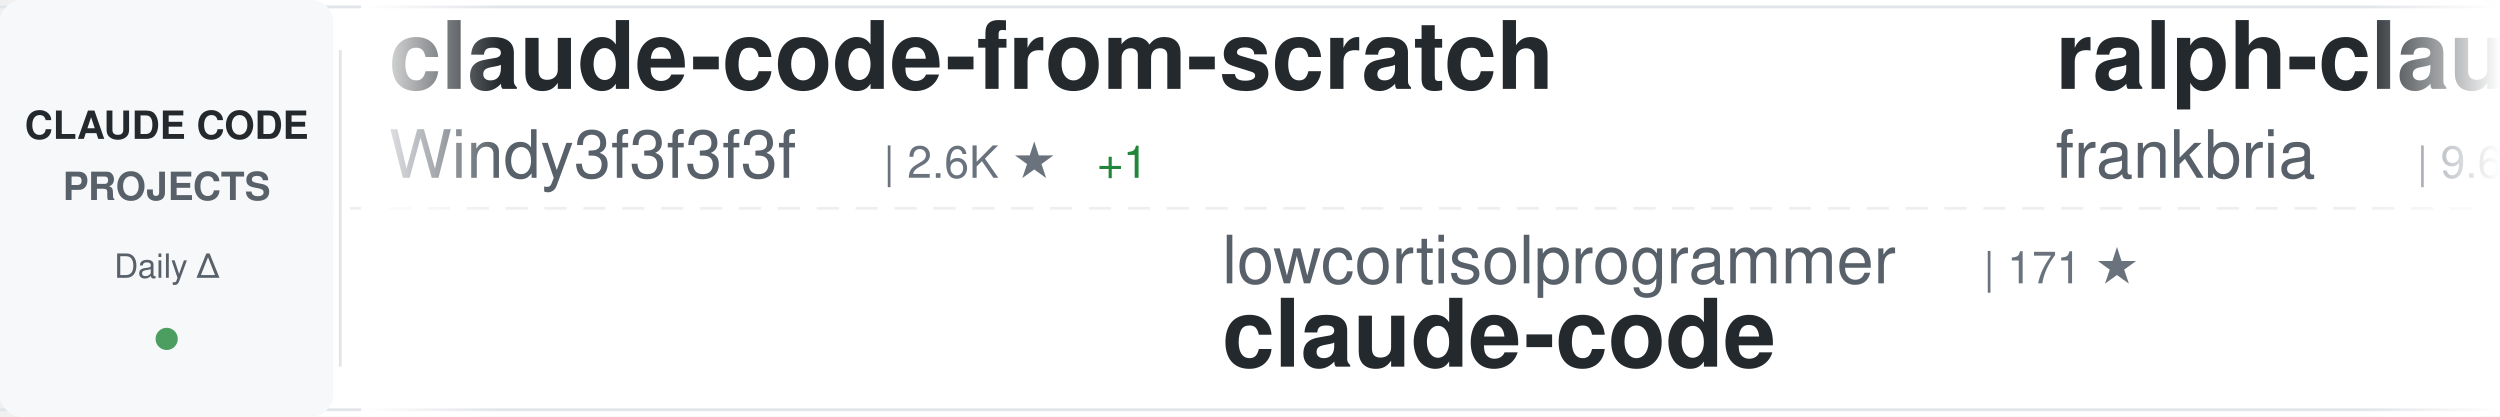
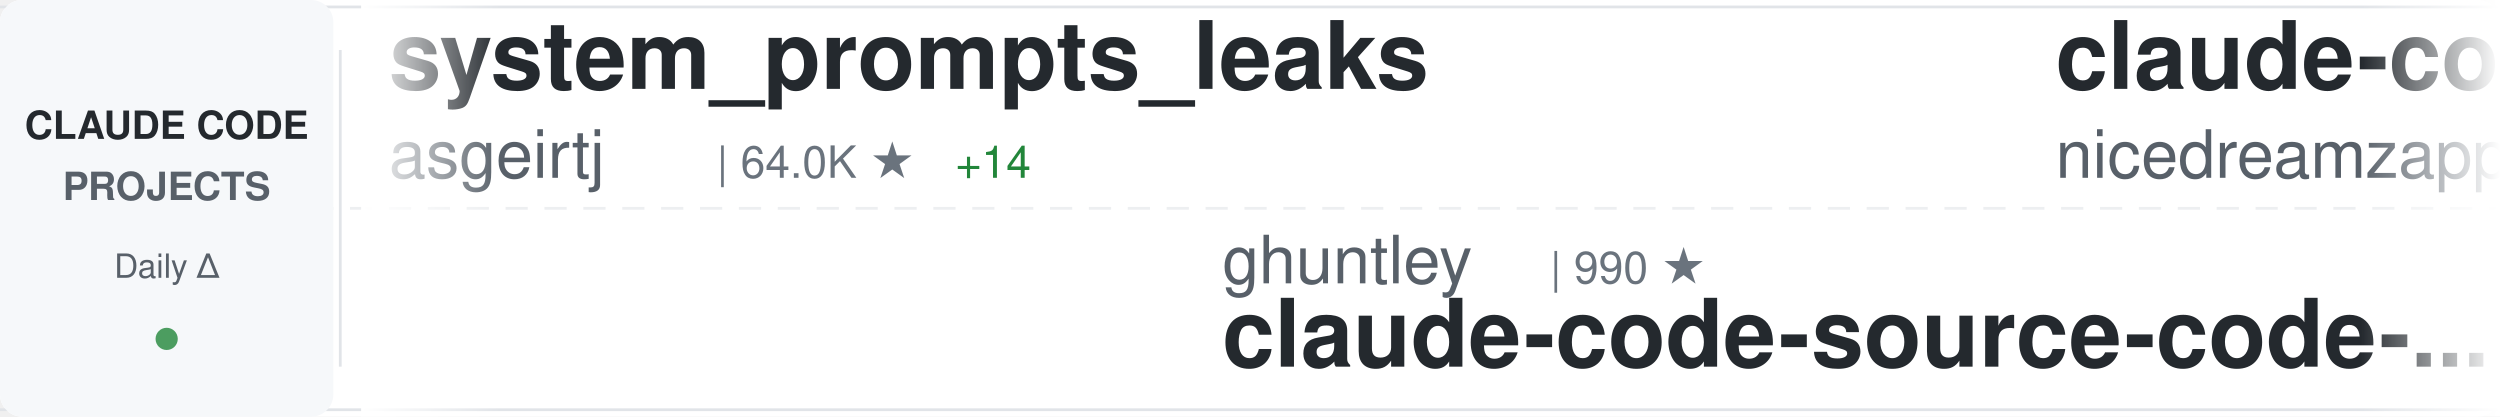
<svg xmlns="http://www.w3.org/2000/svg" width="900" height="150">
  <defs>
    <linearGradient id="awesomeLeftFade" x1="0%" y1="0%" x2="100%" y2="0%">
      <stop offset="0%" style="stop-color:#ffffff;stop-opacity:1" />
      <stop offset="100%" style="stop-color:#ffffff;stop-opacity:0" />
    </linearGradient>
    <linearGradient id="awesomeRightFade" x1="0%" y1="0%" x2="100%" y2="0%">
      <stop offset="0%" style="stop-color:#ffffff;stop-opacity:0" />
      <stop offset="100%" style="stop-color:#ffffff;stop-opacity:1" />
    </linearGradient>
  </defs>
  <rect width="900" height="150" fill="#ffffff" rx="8" />
  <rect x="0" y="2" width="900" height="1" fill="#e1e4e8" />
  <rect x="0" y="147" width="900" height="1" fill="#e1e4e8" />
  <line x1="0" y1="75" x2="900" y2="75" stroke="#e1e4e8" stroke-width="1" stroke-dasharray="8 6" opacity="0.6" />
  <rect x="0" y="0" width="120" height="150" fill="#f6f8fa" rx="8" />
  <text x="60" y="50" font-family="-apple-system, BlinkMacSystemFont, 'Segoe UI', Helvetica, Arial, sans-serif" font-size="14" font-weight="600" fill="#24292e" text-anchor="middle">CLAUDE CODE</text>
  <text x="60" y="72" font-family="-apple-system, BlinkMacSystemFont, 'Segoe UI', Helvetica, Arial, sans-serif" font-size="14" font-weight="600" fill="#586069" text-anchor="middle">PROJECTS</text>
  <text x="60" y="100" font-family="-apple-system, BlinkMacSystemFont, 'Segoe UI', Helvetica, Arial, sans-serif" font-size="12" font-weight="500" fill="#586069" text-anchor="middle">Daily Δ</text>
  <circle cx="60" cy="122" r="4" fill="#22863a" opacity="0.8" />
  <rect x="122" y="18" width="1" height="114" fill="#e1e4e8" />
  <clipPath id="awesomeTickerClip">
    <rect x="130" y="0" width="770" height="150" />
  </clipPath>
  <g clip-path="url(#awesomeTickerClip)">
    <g id="awesomeTickerItems">
      <animateTransform attributeName="transform" attributeType="XML" type="translate" from="0 0" to="-3000 0" dur="54s" repeatCount="indefinite" />
      <g transform="translate(0, 0)">
-         <text x="140" y="32" font-family="-apple-system, BlinkMacSystemFont, 'Segoe UI', Helvetica, Arial, sans-serif" font-size="34" font-weight="600" fill="#24292e">claude-code-from-scratch</text>
-         <text x="140" y="64" font-family="-apple-system, BlinkMacSystemFont, 'Segoe UI', Helvetica, Arial, sans-serif" font-size="24" font-weight="400" fill="#586069">Windy3f3f3f3f</text>
-         <text x="318" y="64" font-family="-apple-system, BlinkMacSystemFont, 'Segoe UI', Helvetica, Arial, sans-serif" font-size="16" font-weight="500" fill="#6a737d">| 2.6K ★</text>
-         <text x="395" y="64" font-family="-apple-system, BlinkMacSystemFont, 'Segoe UI', Helvetica, Arial, sans-serif" font-size="16" font-weight="500" fill="#22863a"> +1</text>
+         <text x="140" y="32" font-family="-apple-system, BlinkMacSystemFont, 'Segoe UI', Helvetica, Arial, sans-serif" font-size="34" font-weight="600" fill="#24292e">system_prompts_leaks</text>
+         <text x="140" y="64" font-family="-apple-system, BlinkMacSystemFont, 'Segoe UI', Helvetica, Arial, sans-serif" font-size="24" font-weight="400" fill="#586069">asgeirtj</text>
+         <text x="258" y="64" font-family="-apple-system, BlinkMacSystemFont, 'Segoe UI', Helvetica, Arial, sans-serif" font-size="16" font-weight="500" fill="#6a737d">| 64.0K ★</text>
+         <text x="344" y="64" font-family="-apple-system, BlinkMacSystemFont, 'Segoe UI', Helvetica, Arial, sans-serif" font-size="16" font-weight="500" fill="#22863a"> +14</text>
      </g>
      <g transform="translate(300, 0)">
-         <text x="140" y="102" font-family="-apple-system, BlinkMacSystemFont, 'Segoe UI', Helvetica, Arial, sans-serif" font-size="24" font-weight="400" fill="#586069">lowcortisolprogrammer</text>
-         <text x="414" y="102" font-family="-apple-system, BlinkMacSystemFont, 'Segoe UI', Helvetica, Arial, sans-serif" font-size="16" font-weight="500" fill="#6a737d">| 171 ★</text>
-         <text x="140" y="132" font-family="-apple-system, BlinkMacSystemFont, 'Segoe UI', Helvetica, Arial, sans-serif" font-size="34" font-weight="600" fill="#24292e">claude-code</text>
+         <text x="140" y="102" font-family="-apple-system, BlinkMacSystemFont, 'Segoe UI', Helvetica, Arial, sans-serif" font-size="24" font-weight="400" fill="#586069">ghuntley</text>
+         <text x="258" y="102" font-family="-apple-system, BlinkMacSystemFont, 'Segoe UI', Helvetica, Arial, sans-serif" font-size="16" font-weight="500" fill="#6a737d">| 990 ★</text>
+         <text x="140" y="132" font-family="-apple-system, BlinkMacSystemFont, 'Segoe UI', Helvetica, Arial, sans-serif" font-size="34" font-weight="600" fill="#24292e">claude-code-source-code-...</text>
      </g>
      <g transform="translate(600, 0)">
-         <text x="140" y="32" font-family="-apple-system, BlinkMacSystemFont, 'Segoe UI', Helvetica, Arial, sans-serif" font-size="34" font-weight="600" fill="#24292e">ralph-claude-code</text>
-         <text x="140" y="64" font-family="-apple-system, BlinkMacSystemFont, 'Segoe UI', Helvetica, Arial, sans-serif" font-size="24" font-weight="400" fill="#586069">frankbria</text>
-         <text x="270" y="64" font-family="-apple-system, BlinkMacSystemFont, 'Segoe UI', Helvetica, Arial, sans-serif" font-size="16" font-weight="500" fill="#6a737d">| 9.6K ★</text>
-         <text x="347" y="64" font-family="-apple-system, BlinkMacSystemFont, 'Segoe UI', Helvetica, Arial, sans-serif" font-size="16" font-weight="500" fill="#22863a"> +2</text>
+         <text x="140" y="32" font-family="-apple-system, BlinkMacSystemFont, 'Segoe UI', Helvetica, Arial, sans-serif" font-size="34" font-weight="600" fill="#24292e">claude-code-local</text>
+         <text x="140" y="64" font-family="-apple-system, BlinkMacSystemFont, 'Segoe UI', Helvetica, Arial, sans-serif" font-size="24" font-weight="400" fill="#586069">nicedreamzapp</text>
+         <text x="318" y="64" font-family="-apple-system, BlinkMacSystemFont, 'Segoe UI', Helvetica, Arial, sans-serif" font-size="16" font-weight="500" fill="#6a737d">| 3.3K ★</text>
      </g>
      <g transform="translate(900, 0)">
-         <text x="140" y="102" font-family="-apple-system, BlinkMacSystemFont, 'Segoe UI', Helvetica, Arial, sans-serif" font-size="24" font-weight="400" fill="#586069">VILA-Lab</text>
-         <text x="258" y="102" font-family="-apple-system, BlinkMacSystemFont, 'Segoe UI', Helvetica, Arial, sans-serif" font-size="16" font-weight="500" fill="#6a737d">| 2.1K ★</text>
-         <text x="335" y="102" font-family="-apple-system, BlinkMacSystemFont, 'Segoe UI', Helvetica, Arial, sans-serif" font-size="16" font-weight="500" fill="#22863a"> +1</text>
-         <text x="140" y="132" font-family="-apple-system, BlinkMacSystemFont, 'Segoe UI', Helvetica, Arial, sans-serif" font-size="34" font-weight="600" fill="#24292e">Dive-into-Claude-Code</text>
+         <text x="140" y="102" font-family="-apple-system, BlinkMacSystemFont, 'Segoe UI', Helvetica, Arial, sans-serif" font-size="24" font-weight="400" fill="#586069">andrew-kramer-inno</text>
+         <text x="378" y="102" font-family="-apple-system, BlinkMacSystemFont, 'Segoe UI', Helvetica, Arial, sans-serif" font-size="16" font-weight="500" fill="#6a737d">| 596 ★</text>
+         <text x="446" y="102" font-family="-apple-system, BlinkMacSystemFont, 'Segoe UI', Helvetica, Arial, sans-serif" font-size="16" font-weight="500" fill="#22863a"> +1</text>
+         <text x="140" y="132" font-family="-apple-system, BlinkMacSystemFont, 'Segoe UI', Helvetica, Arial, sans-serif" font-size="34" font-weight="600" fill="#24292e">claude-code-source-build</text>
      </g>
      <g transform="translate(1200, 0)">
-         <text x="140" y="32" font-family="-apple-system, BlinkMacSystemFont, 'Segoe UI', Helvetica, Arial, sans-serif" font-size="34" font-weight="600" fill="#24292e">pi-vs-claude-code</text>
-         <text x="140" y="64" font-family="-apple-system, BlinkMacSystemFont, 'Segoe UI', Helvetica, Arial, sans-serif" font-size="24" font-weight="400" fill="#586069">disler</text>
-         <text x="234" y="64" font-family="-apple-system, BlinkMacSystemFont, 'Segoe UI', Helvetica, Arial, sans-serif" font-size="16" font-weight="500" fill="#6a737d">| 1.7K ★</text>
-         <text x="311" y="64" font-family="-apple-system, BlinkMacSystemFont, 'Segoe UI', Helvetica, Arial, sans-serif" font-size="16" font-weight="500" fill="#22863a"> +2</text>
+         <text x="140" y="32" font-family="-apple-system, BlinkMacSystemFont, 'Segoe UI', Helvetica, Arial, sans-serif" font-size="34" font-weight="600" fill="#24292e">claude-code</text>
+         <text x="140" y="64" font-family="-apple-system, BlinkMacSystemFont, 'Segoe UI', Helvetica, Arial, sans-serif" font-size="24" font-weight="400" fill="#586069">mehmoodosman</text>
+         <text x="306" y="64" font-family="-apple-system, BlinkMacSystemFont, 'Segoe UI', Helvetica, Arial, sans-serif" font-size="16" font-weight="500" fill="#6a737d">| 173 ★</text>
      </g>
      <g transform="translate(1500, 0)">
-         <text x="140" y="102" font-family="-apple-system, BlinkMacSystemFont, 'Segoe UI', Helvetica, Arial, sans-serif" font-size="24" font-weight="400" fill="#586069">Alishahryar1</text>
-         <text x="306" y="102" font-family="-apple-system, BlinkMacSystemFont, 'Segoe UI', Helvetica, Arial, sans-serif" font-size="16" font-weight="500" fill="#6a737d">| 52.7K ★</text>
-         <text x="392" y="102" font-family="-apple-system, BlinkMacSystemFont, 'Segoe UI', Helvetica, Arial, sans-serif" font-size="16" font-weight="500" fill="#22863a"> +71</text>
-         <text x="140" y="132" font-family="-apple-system, BlinkMacSystemFont, 'Segoe UI', Helvetica, Arial, sans-serif" font-size="34" font-weight="600" fill="#24292e">free-claude-code</text>
+         <text x="140" y="102" font-family="-apple-system, BlinkMacSystemFont, 'Segoe UI', Helvetica, Arial, sans-serif" font-size="24" font-weight="400" fill="#586069">1rgs</text>
+         <text x="210" y="102" font-family="-apple-system, BlinkMacSystemFont, 'Segoe UI', Helvetica, Arial, sans-serif" font-size="16" font-weight="500" fill="#6a737d">| 3.7K ★</text>
+         <text x="140" y="132" font-family="-apple-system, BlinkMacSystemFont, 'Segoe UI', Helvetica, Arial, sans-serif" font-size="34" font-weight="600" fill="#24292e">claude-code-proxy</text>
      </g>
      <g transform="translate(1800, 0)">
-         <text x="140" y="32" font-family="-apple-system, BlinkMacSystemFont, 'Segoe UI', Helvetica, Arial, sans-serif" font-size="34" font-weight="600" fill="#24292e">edmunds-claude-code</text>
-         <text x="140" y="64" font-family="-apple-system, BlinkMacSystemFont, 'Segoe UI', Helvetica, Arial, sans-serif" font-size="24" font-weight="400" fill="#586069">edmund-io</text>
-         <text x="270" y="64" font-family="-apple-system, BlinkMacSystemFont, 'Segoe UI', Helvetica, Arial, sans-serif" font-size="16" font-weight="500" fill="#6a737d">| 1.5K ★</text>
+         <text x="140" y="32" font-family="-apple-system, BlinkMacSystemFont, 'Segoe UI', Helvetica, Arial, sans-serif" font-size="34" font-weight="600" fill="#24292e">claude-code-video-toolki...</text>
+         <text x="140" y="64" font-family="-apple-system, BlinkMacSystemFont, 'Segoe UI', Helvetica, Arial, sans-serif" font-size="24" font-weight="400" fill="#586069">digitalsamba</text>
+         <text x="306" y="64" font-family="-apple-system, BlinkMacSystemFont, 'Segoe UI', Helvetica, Arial, sans-serif" font-size="16" font-weight="500" fill="#6a737d">| 2.0K ★</text>
      </g>
      <g transform="translate(2100, 0)">
-         <text x="140" y="102" font-family="-apple-system, BlinkMacSystemFont, 'Segoe UI', Helvetica, Arial, sans-serif" font-size="24" font-weight="400" fill="#586069">jqueryscript</text>
-         <text x="306" y="102" font-family="-apple-system, BlinkMacSystemFont, 'Segoe UI', Helvetica, Arial, sans-serif" font-size="16" font-weight="500" fill="#6a737d">| 508 ★</text>
-         <text x="140" y="132" font-family="-apple-system, BlinkMacSystemFont, 'Segoe UI', Helvetica, Arial, sans-serif" font-size="34" font-weight="600" fill="#24292e">awesome-claude-code</text>
+         <text x="140" y="102" font-family="-apple-system, BlinkMacSystemFont, 'Segoe UI', Helvetica, Arial, sans-serif" font-size="24" font-weight="400" fill="#586069">AICoderTudou</text>
+         <text x="306" y="102" font-family="-apple-system, BlinkMacSystemFont, 'Segoe UI', Helvetica, Arial, sans-serif" font-size="16" font-weight="500" fill="#6a737d">| 495 ★</text>
+         <text x="140" y="132" font-family="-apple-system, BlinkMacSystemFont, 'Segoe UI', Helvetica, Arial, sans-serif" font-size="34" font-weight="600" fill="#24292e">claude-code-tudou</text>
      </g>
      <g transform="translate(2400, 0)">
-         <text x="140" y="32" font-family="-apple-system, BlinkMacSystemFont, 'Segoe UI', Helvetica, Arial, sans-serif" font-size="34" font-weight="600" fill="#24292e">claude-code-cli</text>
-         <text x="140" y="64" font-family="-apple-system, BlinkMacSystemFont, 'Segoe UI', Helvetica, Arial, sans-serif" font-size="24" font-weight="400" fill="#586069">huangserva</text>
-         <text x="282" y="64" font-family="-apple-system, BlinkMacSystemFont, 'Segoe UI', Helvetica, Arial, sans-serif" font-size="16" font-weight="500" fill="#6a737d">| 627 ★</text>
+         <text x="140" y="32" font-family="-apple-system, BlinkMacSystemFont, 'Segoe UI', Helvetica, Arial, sans-serif" font-size="34" font-weight="600" fill="#24292e">claude-code-rev</text>
+         <text x="140" y="64" font-family="-apple-system, BlinkMacSystemFont, 'Segoe UI', Helvetica, Arial, sans-serif" font-size="24" font-weight="400" fill="#586069">oboard</text>
+         <text x="234" y="64" font-family="-apple-system, BlinkMacSystemFont, 'Segoe UI', Helvetica, Arial, sans-serif" font-size="16" font-weight="500" fill="#6a737d">| 3.3K ★</text>
      </g>
      <g transform="translate(2700, 0)">
-         <text x="140" y="102" font-family="-apple-system, BlinkMacSystemFont, 'Segoe UI', Helvetica, Arial, sans-serif" font-size="24" font-weight="400" fill="#586069">RishabhK103</text>
-         <text x="294" y="102" font-family="-apple-system, BlinkMacSystemFont, 'Segoe UI', Helvetica, Arial, sans-serif" font-size="16" font-weight="500" fill="#6a737d">| 105 ★</text>
-         <text x="140" y="132" font-family="-apple-system, BlinkMacSystemFont, 'Segoe UI', Helvetica, Arial, sans-serif" font-size="34" font-weight="600" fill="#24292e">claude-code</text>
+         <text x="140" y="102" font-family="-apple-system, BlinkMacSystemFont, 'Segoe UI', Helvetica, Arial, sans-serif" font-size="24" font-weight="400" fill="#586069">zebbern</text>
+         <text x="246" y="102" font-family="-apple-system, BlinkMacSystemFont, 'Segoe UI', Helvetica, Arial, sans-serif" font-size="16" font-weight="500" fill="#6a737d">| 4.6K ★</text>
+         <text x="140" y="132" font-family="-apple-system, BlinkMacSystemFont, 'Segoe UI', Helvetica, Arial, sans-serif" font-size="34" font-weight="600" fill="#24292e">claude-code-guide</text>
      </g>
      <g transform="translate(3000, 0)">
-         <text x="140" y="32" font-family="-apple-system, BlinkMacSystemFont, 'Segoe UI', Helvetica, Arial, sans-serif" font-size="34" font-weight="600" fill="#24292e">claude-code-from-scratch</text>
-         <text x="140" y="64" font-family="-apple-system, BlinkMacSystemFont, 'Segoe UI', Helvetica, Arial, sans-serif" font-size="24" font-weight="400" fill="#586069">Windy3f3f3f3f</text>
-         <text x="318" y="64" font-family="-apple-system, BlinkMacSystemFont, 'Segoe UI', Helvetica, Arial, sans-serif" font-size="16" font-weight="500" fill="#6a737d">| 2.6K ★</text>
-         <text x="395" y="64" font-family="-apple-system, BlinkMacSystemFont, 'Segoe UI', Helvetica, Arial, sans-serif" font-size="16" font-weight="500" fill="#22863a"> +1</text>
+         <text x="140" y="32" font-family="-apple-system, BlinkMacSystemFont, 'Segoe UI', Helvetica, Arial, sans-serif" font-size="34" font-weight="600" fill="#24292e">system_prompts_leaks</text>
+         <text x="140" y="64" font-family="-apple-system, BlinkMacSystemFont, 'Segoe UI', Helvetica, Arial, sans-serif" font-size="24" font-weight="400" fill="#586069">asgeirtj</text>
+         <text x="258" y="64" font-family="-apple-system, BlinkMacSystemFont, 'Segoe UI', Helvetica, Arial, sans-serif" font-size="16" font-weight="500" fill="#6a737d">| 64.0K ★</text>
+         <text x="344" y="64" font-family="-apple-system, BlinkMacSystemFont, 'Segoe UI', Helvetica, Arial, sans-serif" font-size="16" font-weight="500" fill="#22863a"> +14</text>
      </g>
      <g transform="translate(3300, 0)">
-         <text x="140" y="102" font-family="-apple-system, BlinkMacSystemFont, 'Segoe UI', Helvetica, Arial, sans-serif" font-size="24" font-weight="400" fill="#586069">lowcortisolprogrammer</text>
-         <text x="414" y="102" font-family="-apple-system, BlinkMacSystemFont, 'Segoe UI', Helvetica, Arial, sans-serif" font-size="16" font-weight="500" fill="#6a737d">| 171 ★</text>
-         <text x="140" y="132" font-family="-apple-system, BlinkMacSystemFont, 'Segoe UI', Helvetica, Arial, sans-serif" font-size="34" font-weight="600" fill="#24292e">claude-code</text>
+         <text x="140" y="102" font-family="-apple-system, BlinkMacSystemFont, 'Segoe UI', Helvetica, Arial, sans-serif" font-size="24" font-weight="400" fill="#586069">ghuntley</text>
+         <text x="258" y="102" font-family="-apple-system, BlinkMacSystemFont, 'Segoe UI', Helvetica, Arial, sans-serif" font-size="16" font-weight="500" fill="#6a737d">| 990 ★</text>
+         <text x="140" y="132" font-family="-apple-system, BlinkMacSystemFont, 'Segoe UI', Helvetica, Arial, sans-serif" font-size="34" font-weight="600" fill="#24292e">claude-code-source-code-...</text>
      </g>
      <g transform="translate(3600, 0)">
-         <text x="140" y="32" font-family="-apple-system, BlinkMacSystemFont, 'Segoe UI', Helvetica, Arial, sans-serif" font-size="34" font-weight="600" fill="#24292e">ralph-claude-code</text>
-         <text x="140" y="64" font-family="-apple-system, BlinkMacSystemFont, 'Segoe UI', Helvetica, Arial, sans-serif" font-size="24" font-weight="400" fill="#586069">frankbria</text>
-         <text x="270" y="64" font-family="-apple-system, BlinkMacSystemFont, 'Segoe UI', Helvetica, Arial, sans-serif" font-size="16" font-weight="500" fill="#6a737d">| 9.6K ★</text>
-         <text x="347" y="64" font-family="-apple-system, BlinkMacSystemFont, 'Segoe UI', Helvetica, Arial, sans-serif" font-size="16" font-weight="500" fill="#22863a"> +2</text>
+         <text x="140" y="32" font-family="-apple-system, BlinkMacSystemFont, 'Segoe UI', Helvetica, Arial, sans-serif" font-size="34" font-weight="600" fill="#24292e">claude-code-local</text>
+         <text x="140" y="64" font-family="-apple-system, BlinkMacSystemFont, 'Segoe UI', Helvetica, Arial, sans-serif" font-size="24" font-weight="400" fill="#586069">nicedreamzapp</text>
+         <text x="318" y="64" font-family="-apple-system, BlinkMacSystemFont, 'Segoe UI', Helvetica, Arial, sans-serif" font-size="16" font-weight="500" fill="#6a737d">| 3.3K ★</text>
      </g>
      <g transform="translate(3900, 0)">
-         <text x="140" y="102" font-family="-apple-system, BlinkMacSystemFont, 'Segoe UI', Helvetica, Arial, sans-serif" font-size="24" font-weight="400" fill="#586069">VILA-Lab</text>
-         <text x="258" y="102" font-family="-apple-system, BlinkMacSystemFont, 'Segoe UI', Helvetica, Arial, sans-serif" font-size="16" font-weight="500" fill="#6a737d">| 2.1K ★</text>
-         <text x="335" y="102" font-family="-apple-system, BlinkMacSystemFont, 'Segoe UI', Helvetica, Arial, sans-serif" font-size="16" font-weight="500" fill="#22863a"> +1</text>
-         <text x="140" y="132" font-family="-apple-system, BlinkMacSystemFont, 'Segoe UI', Helvetica, Arial, sans-serif" font-size="34" font-weight="600" fill="#24292e">Dive-into-Claude-Code</text>
+         <text x="140" y="102" font-family="-apple-system, BlinkMacSystemFont, 'Segoe UI', Helvetica, Arial, sans-serif" font-size="24" font-weight="400" fill="#586069">andrew-kramer-inno</text>
+         <text x="378" y="102" font-family="-apple-system, BlinkMacSystemFont, 'Segoe UI', Helvetica, Arial, sans-serif" font-size="16" font-weight="500" fill="#6a737d">| 596 ★</text>
+         <text x="446" y="102" font-family="-apple-system, BlinkMacSystemFont, 'Segoe UI', Helvetica, Arial, sans-serif" font-size="16" font-weight="500" fill="#22863a"> +1</text>
+         <text x="140" y="132" font-family="-apple-system, BlinkMacSystemFont, 'Segoe UI', Helvetica, Arial, sans-serif" font-size="34" font-weight="600" fill="#24292e">claude-code-source-build</text>
      </g>
    </g>
  </g>
  <rect x="130" y="0" width="50" height="150" fill="url(#awesomeLeftFade)" />
  <rect x="850" y="0" width="50" height="150" fill="url(#awesomeRightFade)" />
</svg>
